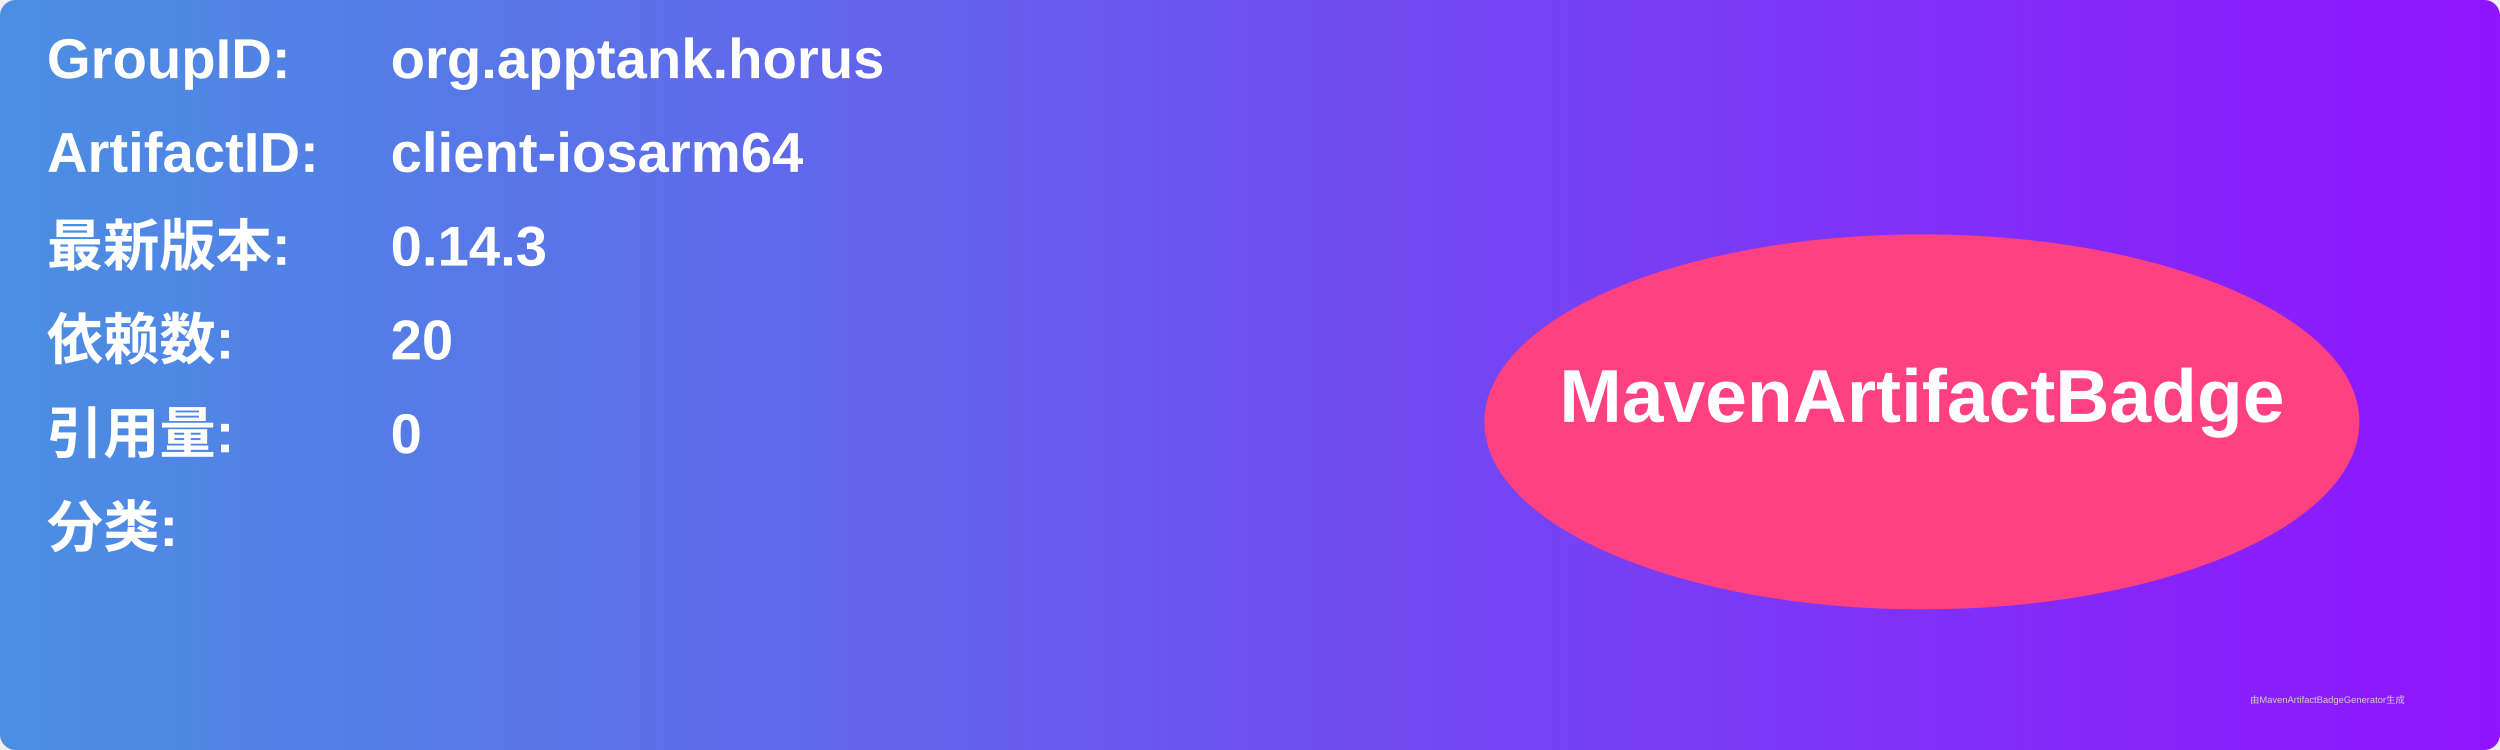
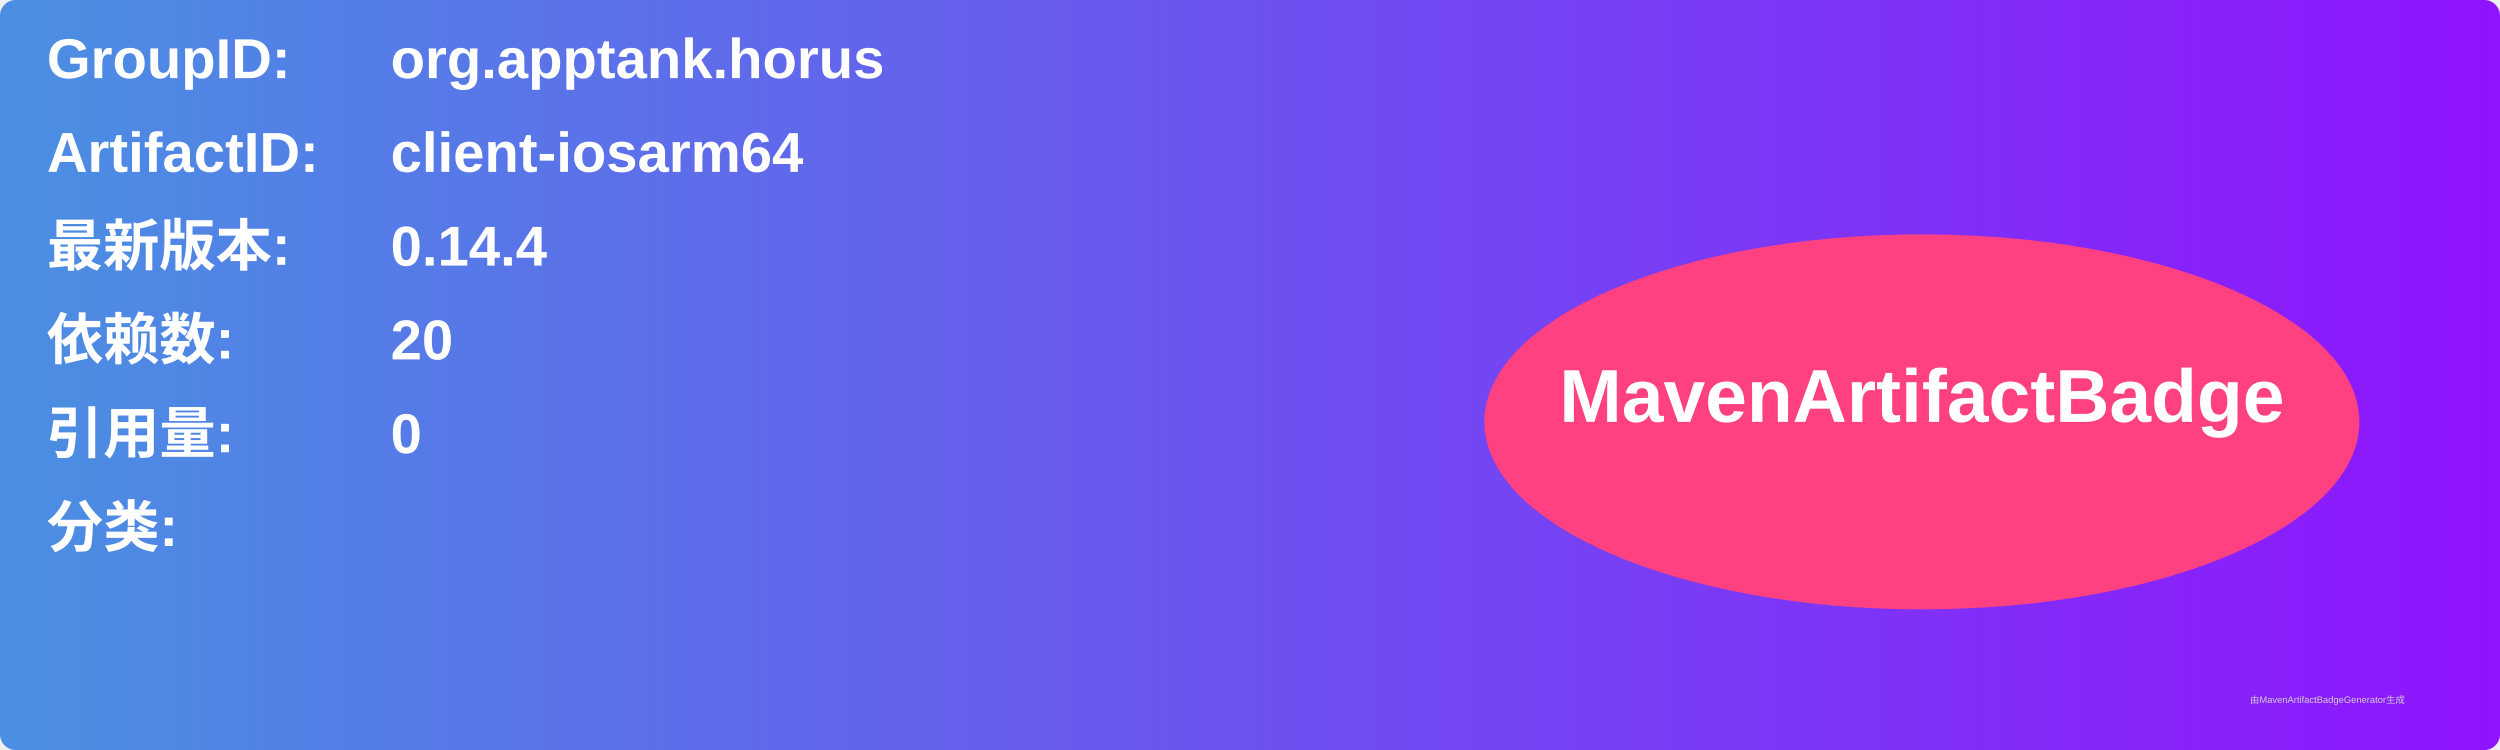
<svg xmlns="http://www.w3.org/2000/svg" width="800" height="240" viewBox="0 0 800 240">
  <linearGradient id="grad" x1="0%" y1="0%" x2="100%" y2="0%">
    <stop offset="0%" stop-color="#4a90e2" />
    <stop offset="100%" stop-color="#9013fe" />
  </linearGradient>
  <rect width="100%" height="100%" rx="5" ry="5" fill="url(#grad)" />
  <g transform="translate(15, 15)">
    <text x="0" y="10" font-family="Arial" font-size="18" fill="white" font-weight="bold" width="260">GroupID:</text>
    <text x="110" y="10" font-family="Arial" font-size="18" fill="white" font-weight="bold" width="460">org.apptank.horus</text>
    <text x="0" y="40" font-family="Arial" font-size="18" fill="white" font-weight="bold" width="260">ArtifactID:</text>
    <text x="110" y="40" font-family="Arial" font-size="18" fill="white" font-weight="bold" width="460">client-iosarm64</text>
    <text x="0" y="70" font-family="Arial" font-size="18" fill="white" font-weight="bold">最新版本:</text>
    <text x="110" y="70" font-family="Arial" font-size="18" fill="white" font-weight="bold">
-       <tspan font-weight="bold">0.14.3</tspan>
+       <tspan font-weight="bold">0.14.4</tspan>
    </text>
    <text x="0" y="100" font-family="Arial" font-size="18" fill="white" font-weight="bold">依赖数: </text>
    <text x="110" y="100" font-family="Arial" font-size="18" fill="white">
      <tspan font-weight="bold">20</tspan>
    </text>
    <text x="0" y="130" font-family="Arial" font-size="18" fill="white" font-weight="bold">引用量: </text>
    <text x="110" y="130" font-family="Arial" font-size="18" fill="white">
      <tspan font-weight="bold">0</tspan>
    </text>
    <text x="0" y="160" font-family="Arial" font-size="18" fill="white" font-weight="bold">分类:</text>
    <text x="10" y="190" font-family="Arial" font-size="10" fill="white">
      <tspan font-weight="bold" />
    </text>
    <ellipse cx="600" cy="120" rx="140" ry="60" fill="#ff4081" />
    <text x="600" y="120" text-anchor="middle" font-family="Arial" font-size="24" fill="white" font-weight="bold">MavenArtifactBadge</text>
  </g>
  <text x="720" y="225" font-family="Arial" font-size="3" fill="#d0d0d0">由MavenArtifactBadgeGenerator生成</text>
</svg>
